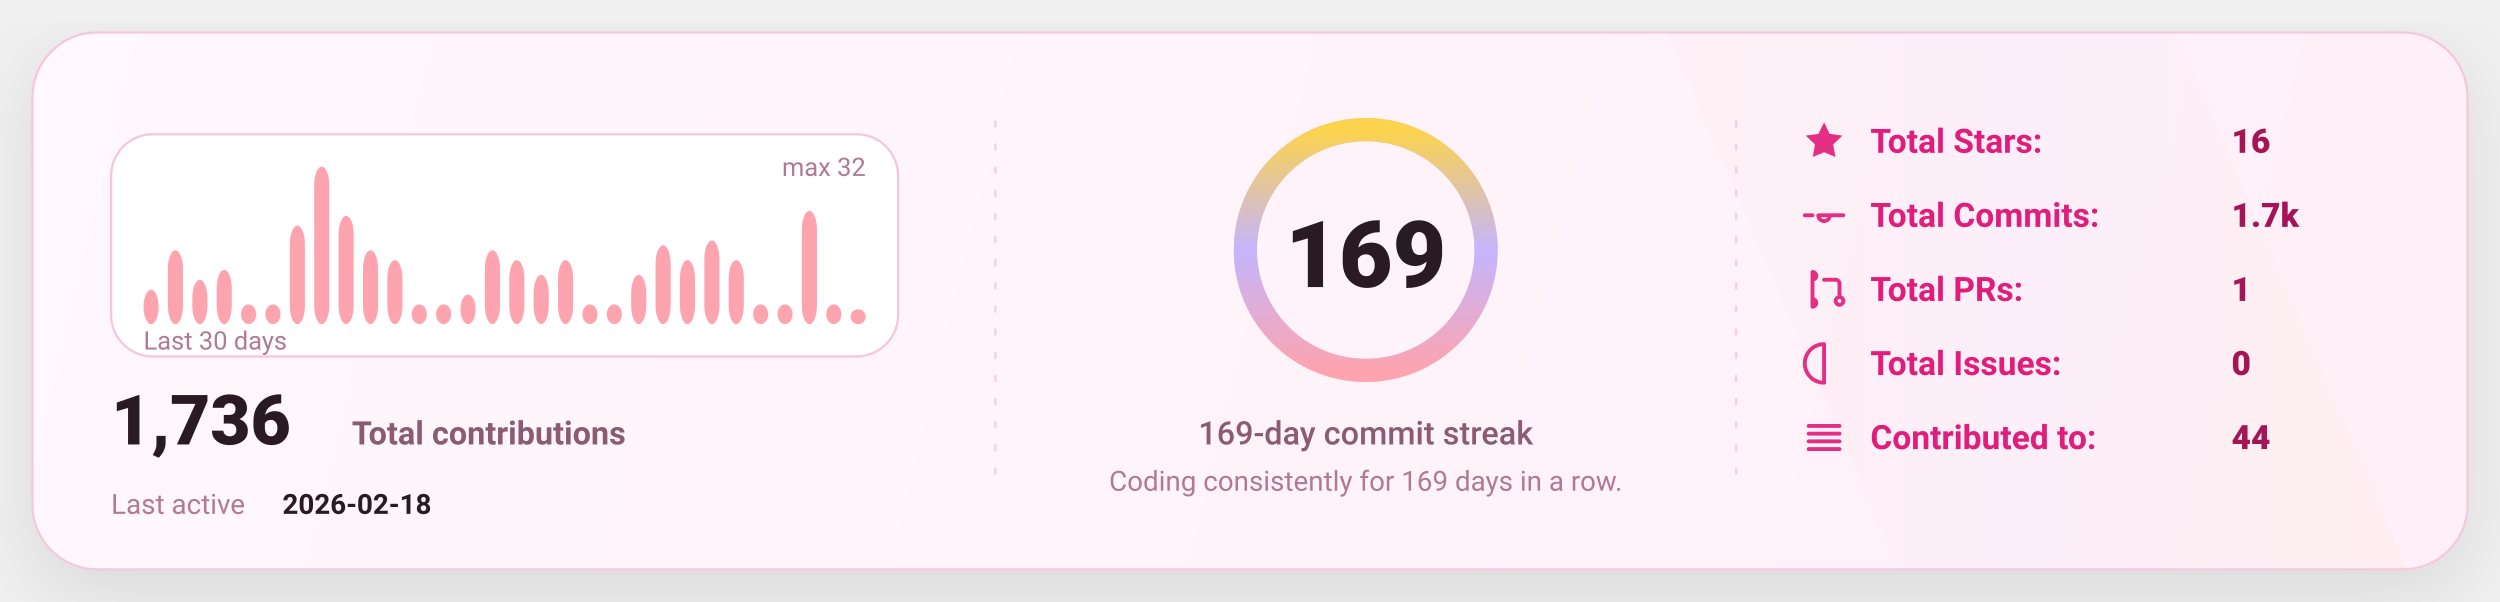
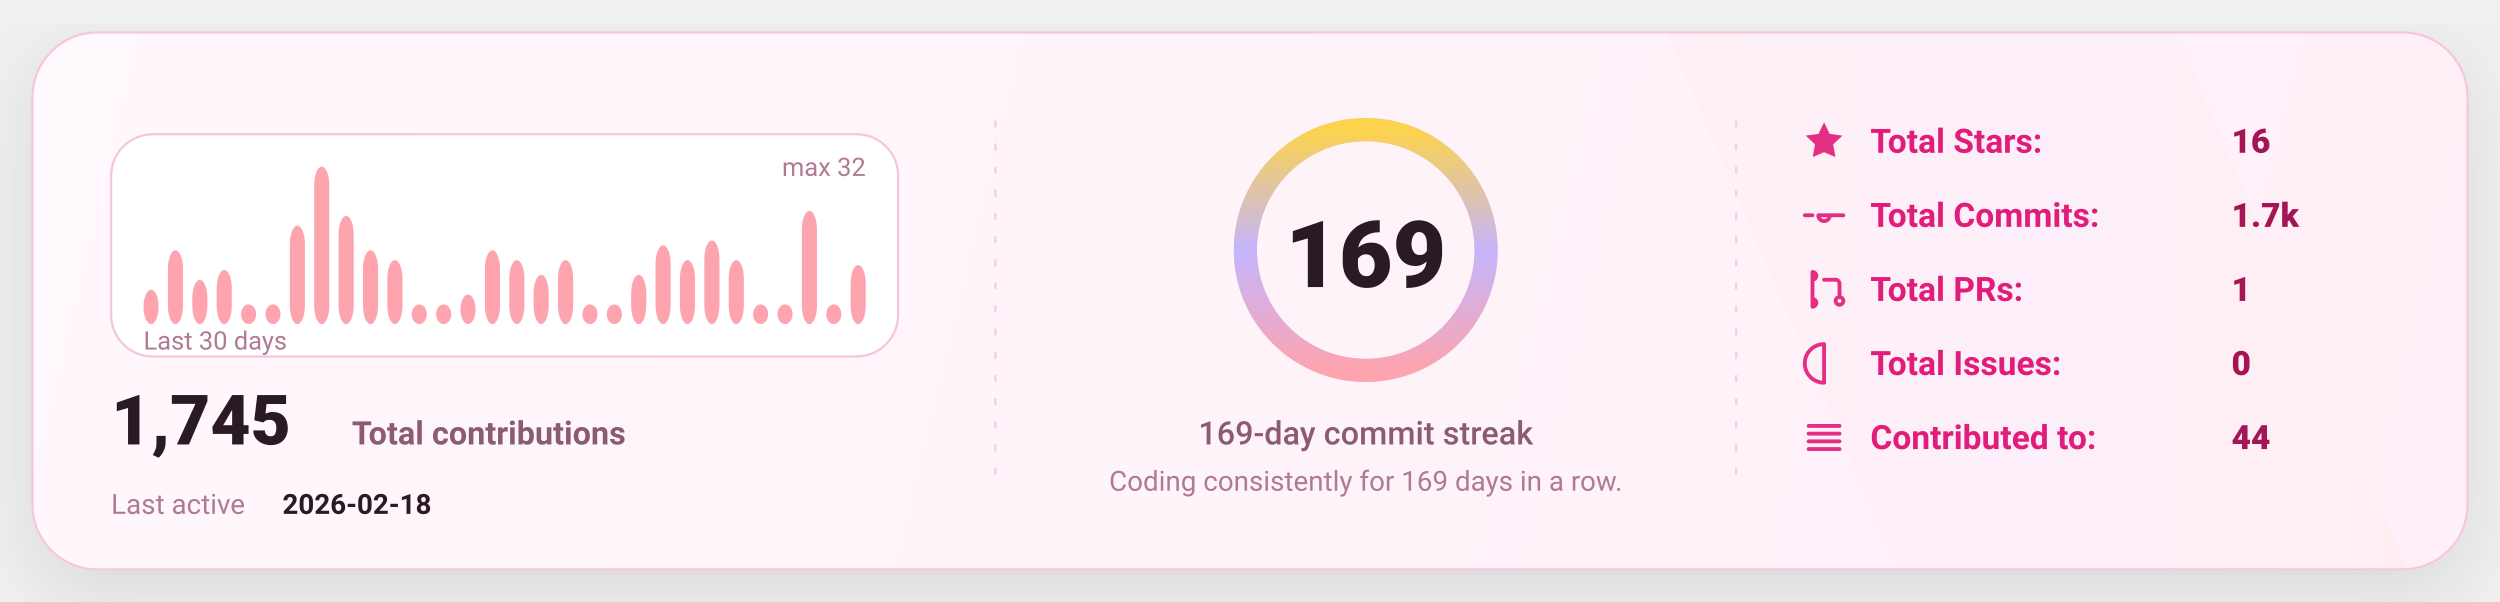
<svg xmlns="http://www.w3.org/2000/svg" width="1080" height="260" viewBox="0 0 1080 260" fill="none" role="img" aria-label="GitHub stats card">
  <defs>
    <linearGradient id="bg" x1="0" y1="0" x2="1080" y2="260" gradientUnits="userSpaceOnUse">
      <stop stop-color="#FFF8FC" />
      <stop offset="1" stop-color="#FFEFF8" />
    </linearGradient>
    <linearGradient id="accent" x1="0" y1="0" x2="1" y2="0">
      <stop offset="0" stop-color="#FDA4AF" />
      <stop offset="0.5" stop-color="#C4B5FD" />
      <stop offset="1" stop-color="#FCD34D" />
    </linearGradient>
    <linearGradient id="chartFill" x1="0" y1="0" x2="0" y2="1">
      <stop stop-color="#FDA4AF" stop-opacity="0.18" />
      <stop offset="1" stop-color="#FDA4AF" stop-opacity="0" />
    </linearGradient>
    <filter id="shadow" x="-20%" y="-20%" width="140%" height="140%">
      <feDropShadow dx="0" dy="10" stdDeviation="16" flood-color="#000000" flood-opacity="0.1" />
    </filter>
    <style>
      text { font-family: "Comic Sans MS","Trebuchet MS","Segoe UI",system-ui,-apple-system,Roboto,Helvetica,Arial,sans-serif; dominant-baseline: alphabetic; }
    </style>
  </defs>
  <rect x="14" y="14" width="1052" height="232" rx="28" fill="url(#bg)" stroke="#F4C7DD" stroke-width="1" filter="url(#shadow)" />
  <path d="M720 14     L940 14     L1040 246     L820 246 Z" fill="url(#accent)" opacity="0.04" />
  <line x1="430" y1="52" x2="430" y2="208" stroke="#F4C7DD" stroke-width="1" stroke-dasharray="3 7" opacity="0.85" />
  <line x1="430" y1="52" x2="430" y2="208" stroke="url(#accent)" stroke-width="1.4" stroke-dasharray="2 7" opacity="0.65" />
  <line x1="750" y1="52" x2="750" y2="208" stroke="#F4C7DD" stroke-width="1" stroke-dasharray="3 7" opacity="0.85" />
  <line x1="750" y1="52" x2="750" y2="208" stroke="url(#accent)" stroke-width="1.4" stroke-dasharray="2 7" opacity="0.65" />
  <g transform="translate(48,58)">
    <rect x="0" y="0" width="340" height="96" rx="18" fill="#FFFFFF" stroke="#F4C7DD" />
    <rect x="14.00" y="67.13" width="6.53" height="14.88" rx="8.00" fill="#FDA4AF" />
    <rect x="24.53" y="50.13" width="6.53" height="31.88" rx="8.00" fill="#FDA4AF" />
    <rect x="35.07" y="62.88" width="6.53" height="19.13" rx="8.00" fill="#FDA4AF" />
    <rect x="45.60" y="58.63" width="6.53" height="23.38" rx="8.00" fill="#FDA4AF" />
    <rect x="56.13" y="73.50" width="6.53" height="8.50" rx="8.00" fill="#FDA4AF" />
    <rect x="66.67" y="73.50" width="6.53" height="8.50" rx="8.00" fill="#FDA4AF" />
    <rect x="77.20" y="39.50" width="6.53" height="42.50" rx="8.00" fill="#FDA4AF" />
    <rect x="87.73" y="14.00" width="6.53" height="68.00" rx="8.00" fill="#FDA4AF" />
    <rect x="98.27" y="35.25" width="6.53" height="46.75" rx="8.00" fill="#FDA4AF" />
    <rect x="108.80" y="50.13" width="6.53" height="31.88" rx="8.00" fill="#FDA4AF" />
    <rect x="119.33" y="54.38" width="6.53" height="27.63" rx="8.00" fill="#FDA4AF" />
    <rect x="129.87" y="73.50" width="6.53" height="8.50" rx="8.00" fill="#FDA4AF" />
    <rect x="140.40" y="73.50" width="6.53" height="8.50" rx="8.00" fill="#FDA4AF" />
    <rect x="150.93" y="69.25" width="6.53" height="12.75" rx="8.00" fill="#FDA4AF" />
    <rect x="161.47" y="50.13" width="6.53" height="31.88" rx="8.00" fill="#FDA4AF" />
    <rect x="172.00" y="54.38" width="6.53" height="27.63" rx="8.00" fill="#FDA4AF" />
    <rect x="182.53" y="60.75" width="6.53" height="21.25" rx="8.00" fill="#FDA4AF" />
    <rect x="193.07" y="54.38" width="6.53" height="27.63" rx="8.00" fill="#FDA4AF" />
    <rect x="203.60" y="73.50" width="6.53" height="8.50" rx="8.00" fill="#FDA4AF" />
    <rect x="214.13" y="73.50" width="6.53" height="8.50" rx="8.00" fill="#FDA4AF" />
    <rect x="224.67" y="60.75" width="6.53" height="21.25" rx="8.00" fill="#FDA4AF" />
    <rect x="235.20" y="48.00" width="6.53" height="34.00" rx="8.00" fill="#FDA4AF" />
    <rect x="245.73" y="54.38" width="6.53" height="27.63" rx="8.00" fill="#FDA4AF" />
    <rect x="256.27" y="45.88" width="6.53" height="36.13" rx="8.00" fill="#FDA4AF" />
    <rect x="266.80" y="54.38" width="6.53" height="27.63" rx="8.00" fill="#FDA4AF" />
    <rect x="277.33" y="73.50" width="6.53" height="8.50" rx="8.00" fill="#FDA4AF" />
    <rect x="287.87" y="73.50" width="6.53" height="8.50" rx="8.00" fill="#FDA4AF" />
    <rect x="298.40" y="33.13" width="6.53" height="48.88" rx="8.00" fill="#FDA4AF" />
    <rect x="308.93" y="73.50" width="6.53" height="8.50" rx="8.00" fill="#FDA4AF" />
-     <rect x="319.47" y="75.63" width="6.53" height="6.38" rx="8.00" fill="#FDA4AF" />
+     <rect x="319.47" y="56.50" width="6.53" height="25.50" rx="8.00" fill="#FDA4AF" />
    <text x="14" y="93.00" fill="#B07A93" font-size="11">
      Last 30 days
    </text>
    <text x="326.00" y="18" text-anchor="end" fill="#B07A93" font-size="11">
      max 32
    </text>
    <g transform="translate(0,134)">
      <text x="0" y="0" fill="#2A1A23" font-size="30" font-weight="820">
-         1,736
+         1,745
      </text>
      <text x="104" y="0" fill="#8B5B72" font-size="14" font-weight="650">
        Total contributions
      </text>
      <text x="0" y="30" fill="#B07A93" font-size="12">
        Last active
      </text>
      <text x="74" y="30" fill="#2A1A23" font-size="12" font-weight="700">
        2026-02-18
      </text>
    </g>
  </g>
  <g>
    <circle cx="590" cy="108" r="52" stroke="#F4C7DD" stroke-width="10" />
    <circle cx="590" cy="108" r="52" stroke="url(#accent)" stroke-width="10" stroke-linecap="round" stroke-dasharray="326.73 326.73" transform="rotate(-90 590 108)" />
    <text x="590" y="124.00" text-anchor="middle" fill="#2A1A23" font-size="40" font-weight="900">
      169
    </text>
    <text x="590" y="192.00" text-anchor="middle" fill="#8B5B72" font-size="14" font-weight="450">
      169-day commit streak
    </text>
    <text x="590" y="212.00" text-anchor="middle" fill="#B07A93" font-size="12" font-weight="420">
      Coding consistently for 169 days in a row.
    </text>
  </g>
  <g transform="translate(778,66)">
    <g transform="translate(0,0)">
      <g transform="translate(0,-15)">
        <svg x="0" y="0" width="20" height="20" viewBox="0 0 24 24" fill="none">
          <path d="M12 2.2l2.9 6 6.6.9-4.8 4.6 1.2 6.5L12 17.7 6.1 20.2l1.2-6.5-4.8-4.6 6.6-.9L12 2.2z" fill="#E11D7B" opacity="0.92" />
        </svg>
      </g>
      <text x="30" y="0" fill="#E11D7B" font-size="14.5" font-weight="650">
            Total Stars:
          </text>
      <text x="186" y="0" fill="#A31555" font-size="14.5" font-weight="850">
            16
          </text>
    </g>
    <g transform="translate(0,32)">
      <g transform="translate(0,-15)">
        <svg x="0" y="0" width="20" height="20" viewBox="0 0 24 24" fill="none">
          <path d="M9 12a3 3 0 1 0 6 0Zm-7 0h4m8 0h8" stroke="#E11D7B" stroke-width="2" stroke-linecap="round" stroke-linejoin="round" opacity="0.92" />
        </svg>
      </g>
      <text x="30" y="0" fill="#E11D7B" font-size="14.5" font-weight="650">
            Total Commits:
          </text>
      <text x="186" y="0" fill="#A31555" font-size="14.5" font-weight="850">
            1.7k
          </text>
    </g>
    <g transform="translate(0,64)">
      <g transform="translate(0,-15)">
        <svg x="0" y="0" width="20" height="20" viewBox="0 0 24 24" fill="none">
          <path d="M6 4v16m0-13a2 2 0 1 0 0-4Zm0 14a2 2 0 1 0 0-4Zm6-14h6a2 2 0 0 1 2 2v7m0 0a2 2 0 1 0 0 4 2 2 0 0 0 0-4Z" stroke="#E11D7B" stroke-width="2" stroke-linecap="round" stroke-linejoin="round" opacity="0.92" />
        </svg>
      </g>
      <text x="30" y="0" fill="#E11D7B" font-size="14.5" font-weight="650">
            Total PRs:
          </text>
      <text x="186" y="0" fill="#A31555" font-size="14.5" font-weight="850">
            1
          </text>
    </g>
    <g transform="translate(0,96)">
      <g transform="translate(0,-15)">
        <svg x="0" y="0" width="20" height="20" viewBox="0 0 24 24" fill="none">
          <path d="M12 2a10 10 0 1 0 0 20Zm0 6v6m0 4h.01" stroke="#E11D7B" stroke-width="2" stroke-linecap="round" stroke-linejoin="round" opacity="0.92" />
        </svg>
      </g>
      <text x="30" y="0" fill="#E11D7B" font-size="14.5" font-weight="650">
            Total Issues:
          </text>
      <text x="186" y="0" fill="#A31555" font-size="14.5" font-weight="850">
            0
          </text>
    </g>
    <g transform="translate(0,128)">
      <g transform="translate(0,-15)">
        <svg x="0" y="0" width="20" height="20" viewBox="0 0 24 24" fill="none">
          <path d="M4 6h16M4 10h16M4 14h16M4 18h16" stroke="#E11D7B" stroke-width="2" stroke-linecap="round" stroke-linejoin="round" opacity="0.92" />
        </svg>
      </g>
      <text x="30" y="0" fill="#E11D7B" font-size="14.5" font-weight="650">
            Contributed to:
          </text>
      <text x="186" y="0" fill="#A31555" font-size="14.5" font-weight="850">
            44
          </text>
    </g>
  </g>
</svg>
